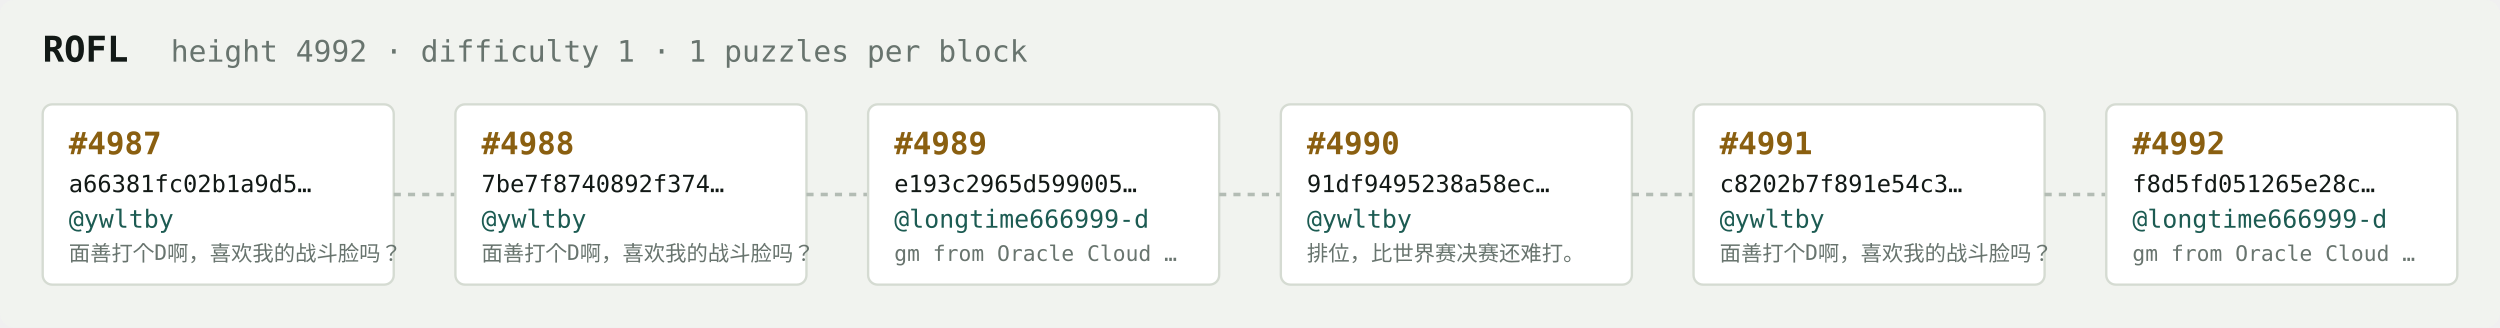
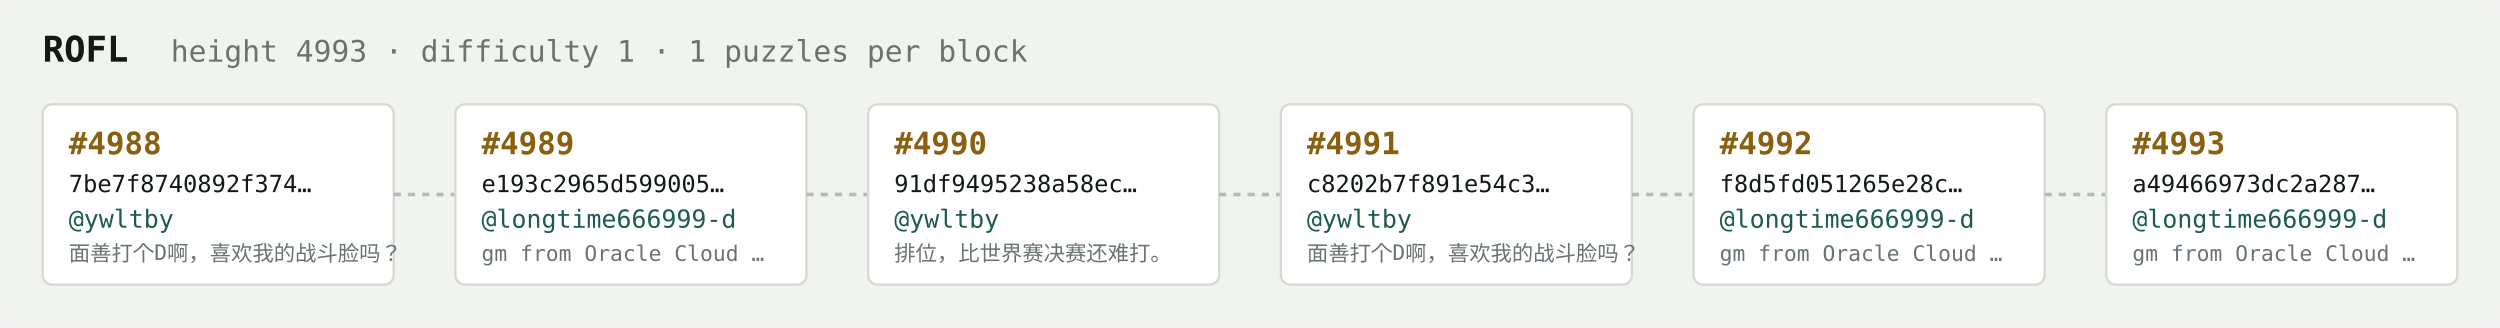
<svg xmlns="http://www.w3.org/2000/svg" width="1054" height="138" viewBox="0 0 1054 138" font-family="ui-monospace,SFMono-Regular,Menlo,monospace">
  <rect fill="#f1f3ef" width="1054" height="138" rx="6" />
  <text x="18" y="26" fill="#121916" font-size="15" font-weight="700">ROFL</text>
-   <text x="72" y="26" fill="#68746e" font-size="12.5">height 4992 · difficulty 1 · 1 puzzles per block</text>
+   <text x="72" y="26" fill="#68746e" font-size="12.5">height 4993 · difficulty 1 · 1 puzzles per block</text>
  <rect x="18" y="44" width="148" height="76" rx="4" fill="#ffffff" stroke="#d5dbd2" stroke-width="1" />
-   <text x="29" y="65" fill="#8a5f10" font-size="13" font-weight="700">#4987</text>
-   <text x="29" y="81" fill="#121916" font-size="10">a66381fc02b1a9d5…</text>
+   <text x="29" y="65" fill="#8a5f10" font-size="13" font-weight="700">#4988</text>
+   <text x="29" y="81" fill="#121916" font-size="10">7be7f8740892f374…</text>
  <text x="29" y="96" fill="#1c5b52" font-size="10.5">@ywltby</text>
  <text x="29" y="110" fill="#68746e" font-size="9">面善打个D啊，喜欢我的战斗脸吗？</text>
  <line x1="166" y1="82.0" x2="192" y2="82.0" stroke="#b3bcb4" stroke-width="1.5" stroke-dasharray="3 3" />
  <rect x="192" y="44" width="148" height="76" rx="4" fill="#ffffff" stroke="#d5dbd2" stroke-width="1" />
-   <text x="203" y="65" fill="#8a5f10" font-size="13" font-weight="700">#4988</text>
-   <text x="203" y="81" fill="#121916" font-size="10">7be7f8740892f374…</text>
-   <text x="203" y="96" fill="#1c5b52" font-size="10.5">@ywltby</text>
-   <text x="203" y="110" fill="#68746e" font-size="9">面善打个D啊，喜欢我的战斗脸吗？</text>
+   <text x="203" y="65" fill="#8a5f10" font-size="13" font-weight="700">#4989</text>
+   <text x="203" y="81" fill="#121916" font-size="10">e193c2965d599005…</text>
+   <text x="203" y="96" fill="#1c5b52" font-size="10.5">@longtime666999-d</text>
+   <text x="203" y="110" fill="#68746e" font-size="9">gm from Oracle Cloud …</text>
  <line x1="340" y1="82.0" x2="366" y2="82.0" stroke="#b3bcb4" stroke-width="1.5" stroke-dasharray="3 3" />
  <rect x="366" y="44" width="148" height="76" rx="4" fill="#ffffff" stroke="#d5dbd2" stroke-width="1" />
-   <text x="377" y="65" fill="#8a5f10" font-size="13" font-weight="700">#4989</text>
-   <text x="377" y="81" fill="#121916" font-size="10">e193c2965d599005…</text>
-   <text x="377" y="96" fill="#1c5b52" font-size="10.5">@longtime666999-d</text>
-   <text x="377" y="110" fill="#68746e" font-size="9">gm from Oracle Cloud …</text>
+   <text x="377" y="65" fill="#8a5f10" font-size="13" font-weight="700">#4990</text>
+   <text x="377" y="81" fill="#121916" font-size="10">91df9495238a58ec…</text>
+   <text x="377" y="96" fill="#1c5b52" font-size="10.5">@ywltby</text>
+   <text x="377" y="110" fill="#68746e" font-size="9">排位，比世界赛决赛还难打。</text>
  <line x1="514" y1="82.0" x2="540" y2="82.0" stroke="#b3bcb4" stroke-width="1.5" stroke-dasharray="3 3" />
  <rect x="540" y="44" width="148" height="76" rx="4" fill="#ffffff" stroke="#d5dbd2" stroke-width="1" />
-   <text x="551" y="65" fill="#8a5f10" font-size="13" font-weight="700">#4990</text>
-   <text x="551" y="81" fill="#121916" font-size="10">91df9495238a58ec…</text>
+   <text x="551" y="65" fill="#8a5f10" font-size="13" font-weight="700">#4991</text>
+   <text x="551" y="81" fill="#121916" font-size="10">c8202b7f891e54c3…</text>
  <text x="551" y="96" fill="#1c5b52" font-size="10.5">@ywltby</text>
-   <text x="551" y="110" fill="#68746e" font-size="9">排位，比世界赛决赛还难打。</text>
+   <text x="551" y="110" fill="#68746e" font-size="9">面善打个D啊，喜欢我的战斗脸吗？</text>
  <line x1="688" y1="82.0" x2="714" y2="82.0" stroke="#b3bcb4" stroke-width="1.5" stroke-dasharray="3 3" />
  <rect x="714" y="44" width="148" height="76" rx="4" fill="#ffffff" stroke="#d5dbd2" stroke-width="1" />
-   <text x="725" y="65" fill="#8a5f10" font-size="13" font-weight="700">#4991</text>
-   <text x="725" y="81" fill="#121916" font-size="10">c8202b7f891e54c3…</text>
-   <text x="725" y="96" fill="#1c5b52" font-size="10.5">@ywltby</text>
-   <text x="725" y="110" fill="#68746e" font-size="9">面善打个D啊，喜欢我的战斗脸吗？</text>
+   <text x="725" y="65" fill="#8a5f10" font-size="13" font-weight="700">#4992</text>
+   <text x="725" y="81" fill="#121916" font-size="10">f8d5fd051265e28c…</text>
+   <text x="725" y="96" fill="#1c5b52" font-size="10.5">@longtime666999-d</text>
+   <text x="725" y="110" fill="#68746e" font-size="9">gm from Oracle Cloud …</text>
  <line x1="862" y1="82.0" x2="888" y2="82.0" stroke="#b3bcb4" stroke-width="1.5" stroke-dasharray="3 3" />
  <rect x="888" y="44" width="148" height="76" rx="4" fill="#ffffff" stroke="#d5dbd2" stroke-width="1" />
-   <text x="899" y="65" fill="#8a5f10" font-size="13" font-weight="700">#4992</text>
-   <text x="899" y="81" fill="#121916" font-size="10">f8d5fd051265e28c…</text>
+   <text x="899" y="65" fill="#8a5f10" font-size="13" font-weight="700">#4993</text>
+   <text x="899" y="81" fill="#121916" font-size="10">a49466973dc2a287…</text>
  <text x="899" y="96" fill="#1c5b52" font-size="10.5">@longtime666999-d</text>
  <text x="899" y="110" fill="#68746e" font-size="9">gm from Oracle Cloud …</text>
</svg>
